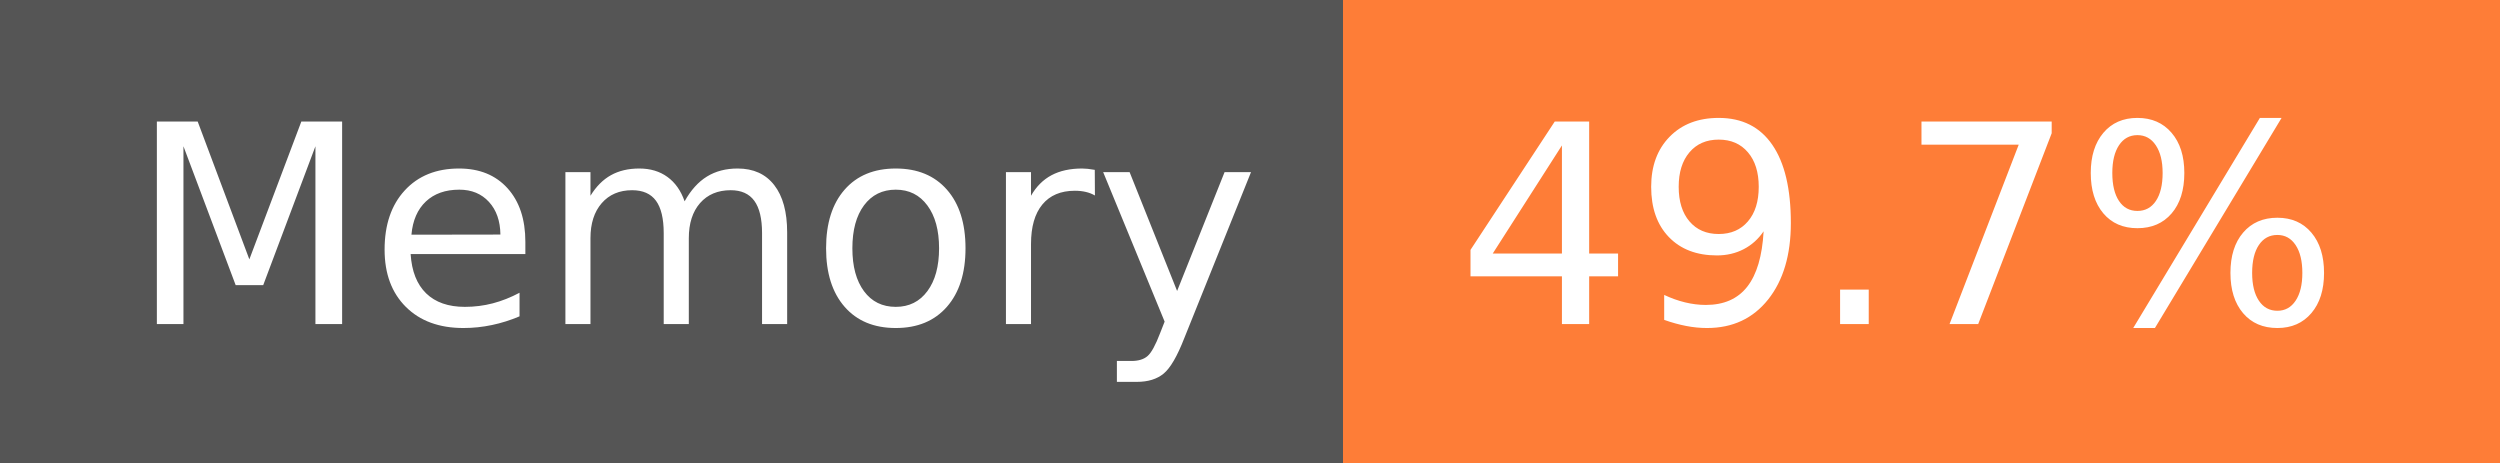
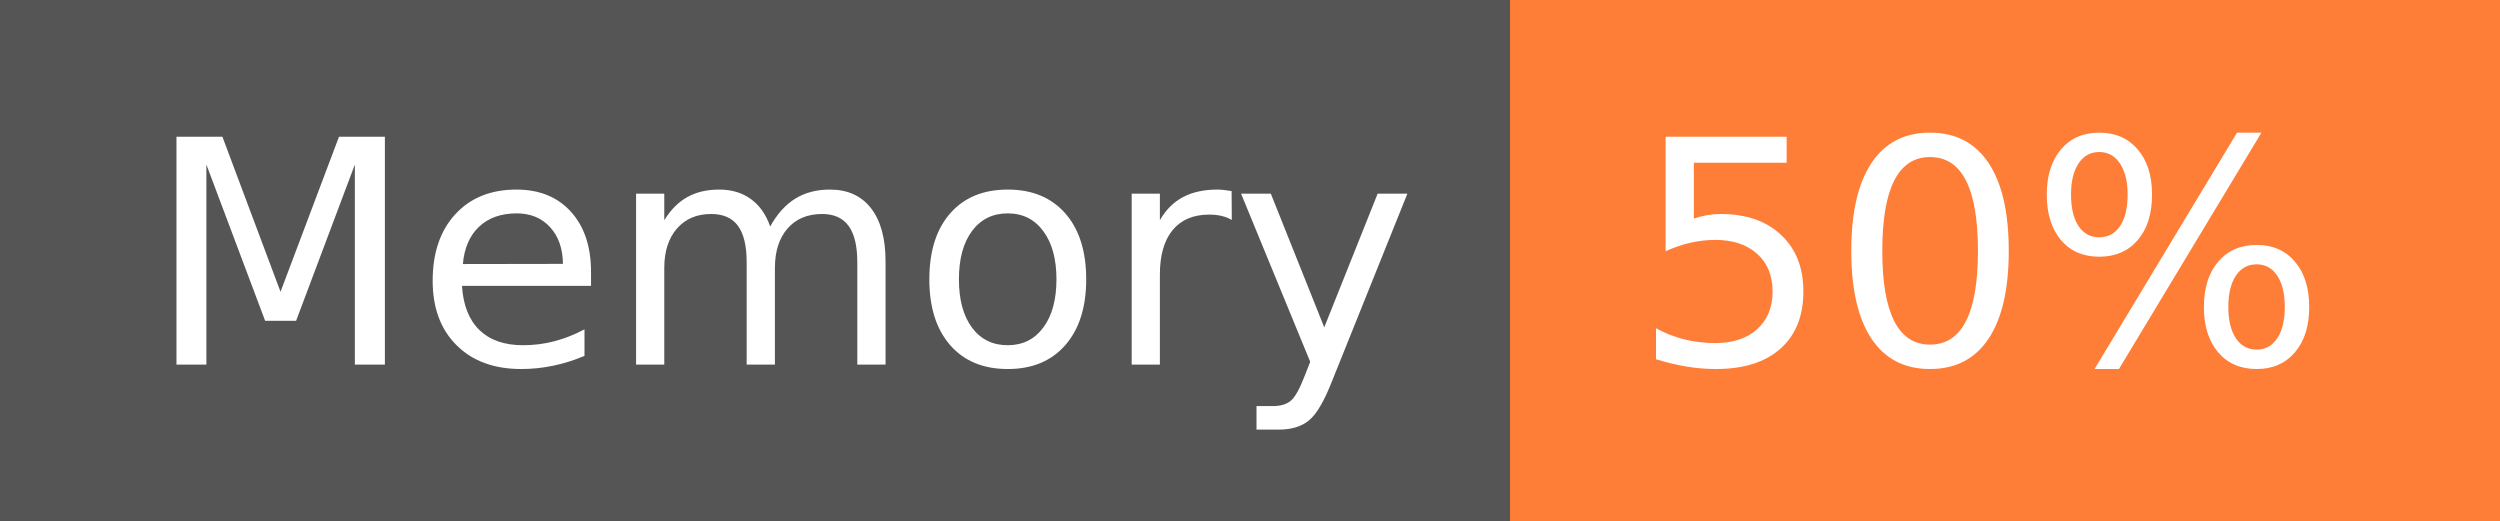
- <svg xmlns="http://www.w3.org/2000/svg" width="108" height="20" role="img" aria-label="Memory: 49.7%">
+ <svg xmlns="http://www.w3.org/2000/svg" width="96" height="20" role="img" aria-label="Memory: 50%">
  <g shape-rendering="crispEdges">
    <rect width="58" height="20" fill="#555" />
-     <rect x="58" width="50" height="20" fill="#fe7d37" />
+     <rect x="58" width="38" height="20" fill="#fe7d37" />
  </g>
  <g fill="#fff" text-anchor="middle" font-family="Verdana,Geneva,DejaVu Sans,sans-serif" text-rendering="geometricPrecision" font-size="120">
    <text x="300" y="140" transform="scale(.1)" fill="#fff" textLength="466">Memory</text>
-     <text x="820" y="140" transform="scale(.1)" fill="#fff" textLength="390">49.7%</text>
+     <text x="760" y="140" transform="scale(.1)" fill="#fff" textLength="276">50%</text>
  </g>
</svg>
